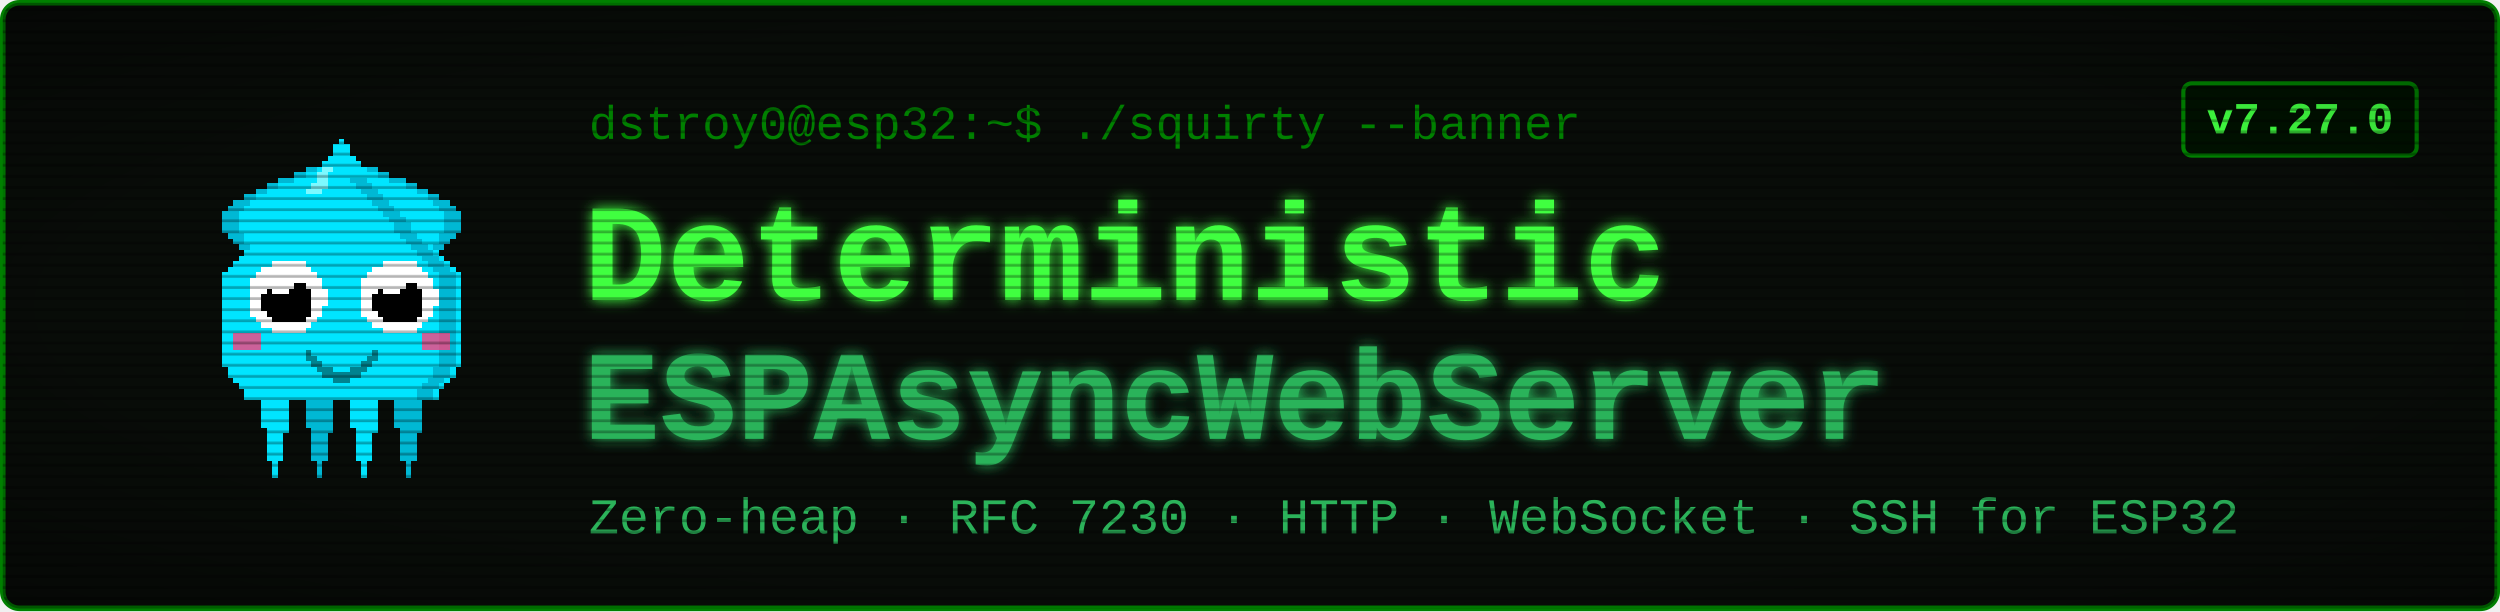
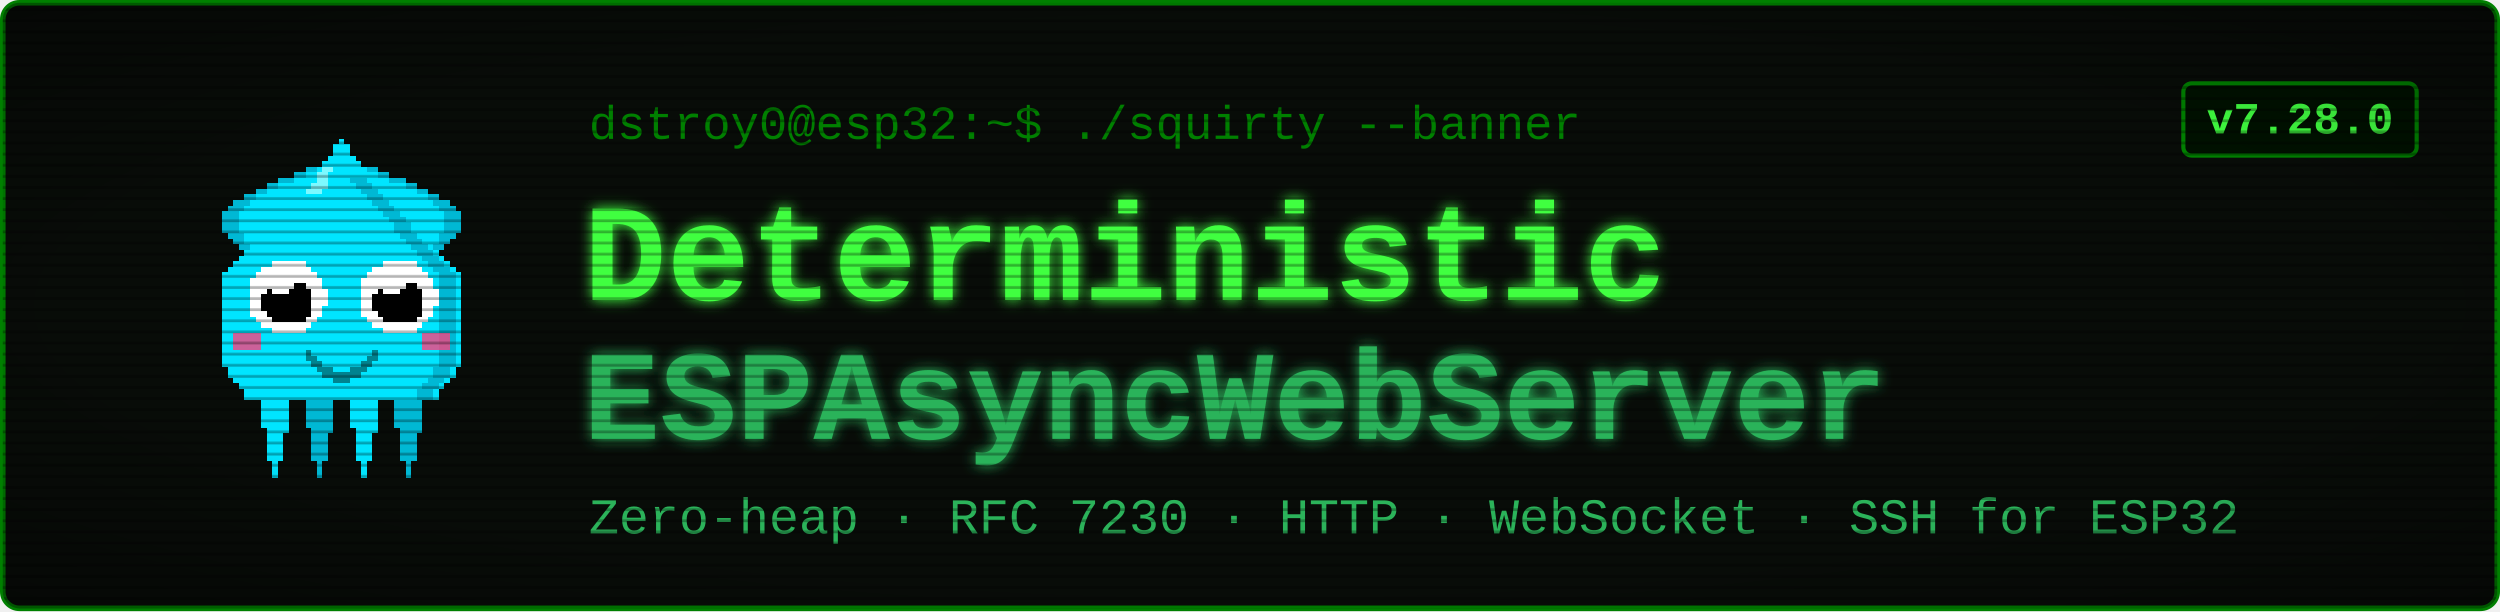
<svg xmlns="http://www.w3.org/2000/svg" viewBox="0 0 900 220" width="900" height="220" font-family="'Courier New', ui-monospace, monospace">
  <defs>
    <filter id="glow" x="-40%" y="-40%" width="180%" height="180%">
      <feGaussianBlur stdDeviation="2.4" result="b" />
      <feMerge>
        <feMergeNode in="b" />
        <feMergeNode in="SourceGraphic" />
      </feMerge>
    </filter>
    <pattern id="scan" width="4" height="4" patternUnits="userSpaceOnUse">
      <rect width="4" height="1" y="3" fill="#000000" opacity="0.28" />
    </pattern>
    <radialGradient id="vig" cx="50%" cy="50%" r="78%">
      <stop offset="58%" stop-color="#000000" stop-opacity="0" />
      <stop offset="100%" stop-color="#000000" stop-opacity="0.45" />
    </radialGradient>
  </defs>
  <rect x="1" y="1" width="898" height="218" rx="6" fill="#080c08" stroke="#008000" stroke-width="2" />
  <g transform="translate(58,46) scale(2)" shape-rendering="crispEdges">
    <rect x="29" y="6" width="1" height="1" fill="#00e5ff" />
    <rect x="26" y="7" width="3" height="1" fill="#00e5ff" />
    <rect x="24" y="8" width="4" height="1" fill="#00e5ff" />
    <rect x="21" y="9" width="7" height="1" fill="#00e5ff" />
    <rect x="19" y="10" width="8" height="1" fill="#00e5ff" />
    <rect x="17" y="11" width="9" height="1" fill="#00e5ff" />
    <rect x="15" y="12" width="10" height="1" fill="#00e5ff" />
    <rect x="13" y="13" width="11" height="1" fill="#00e5ff" />
    <rect x="12" y="14" width="11" height="1" fill="#00e5ff" />
    <rect x="11" y="15" width="11" height="1" fill="#00e5ff" />
    <rect x="11" y="16" width="10" height="1" fill="#00e5ff" />
    <rect x="11" y="17" width="9" height="1" fill="#00e5ff" />
    <rect x="11" y="18" width="9" height="1" fill="#00e5ff" />
    <rect x="12" y="19" width="7" height="1" fill="#00e5ff" />
    <rect x="13" y="20" width="5" height="1" fill="#00e5ff" />
    <rect x="14" y="21" width="3" height="1" fill="#00e5ff" />
    <rect x="15" y="22" width="1" height="1" fill="#00e5ff" />
    <rect x="29" y="6" width="3" height="1" fill="#00b8d4" />
    <rect x="26" y="7" width="3" height="1" fill="#00b8d4" />
    <rect x="24" y="8" width="2" height="1" fill="#00b8d4" />
    <rect x="21" y="9" width="3" height="1" fill="#00b8d4" />
    <rect x="19" y="10" width="2" height="1" fill="#00b8d4" />
    <rect x="17" y="11" width="2" height="1" fill="#00b8d4" />
    <rect x="15" y="12" width="2" height="1" fill="#00b8d4" />
    <rect x="13" y="13" width="3" height="1" fill="#00b8d4" />
    <rect x="12" y="14" width="3" height="1" fill="#00b8d4" />
    <rect x="11" y="15" width="3" height="1" fill="#00b8d4" />
    <rect x="11" y="16" width="3" height="1" fill="#00b8d4" />
    <rect x="11" y="17" width="3" height="1" fill="#00b8d4" />
    <rect x="11" y="18" width="3" height="1" fill="#00b8d4" />
    <rect x="12" y="19" width="3" height="1" fill="#00b8d4" />
    <rect x="13" y="20" width="2" height="1" fill="#00b8d4" />
    <rect x="14" y="21" width="2" height="1" fill="#00b8d4" />
    <rect x="15" y="22" width="2" height="1" fill="#00b8d4" />
    <rect x="35" y="6" width="1" height="1" fill="#00e5ff" />
    <rect x="36" y="7" width="3" height="1" fill="#00e5ff" />
    <rect x="37" y="8" width="4" height="1" fill="#00e5ff" />
    <rect x="37" y="9" width="7" height="1" fill="#00e5ff" />
    <rect x="38" y="10" width="8" height="1" fill="#00e5ff" />
    <rect x="39" y="11" width="9" height="1" fill="#00e5ff" />
    <rect x="40" y="12" width="10" height="1" fill="#00e5ff" />
    <rect x="41" y="13" width="11" height="1" fill="#00e5ff" />
    <rect x="42" y="14" width="11" height="1" fill="#00e5ff" />
    <rect x="43" y="15" width="11" height="1" fill="#00e5ff" />
    <rect x="44" y="16" width="10" height="1" fill="#00e5ff" />
    <rect x="45" y="17" width="9" height="1" fill="#00e5ff" />
    <rect x="45" y="18" width="9" height="1" fill="#00e5ff" />
    <rect x="46" y="19" width="7" height="1" fill="#00e5ff" />
    <rect x="47" y="20" width="5" height="1" fill="#00e5ff" />
    <rect x="48" y="21" width="3" height="1" fill="#00e5ff" />
    <rect x="49" y="22" width="1" height="1" fill="#00e5ff" />
    <rect x="33" y="6" width="3" height="1" fill="#00b8d4" />
    <rect x="36" y="7" width="3" height="1" fill="#00b8d4" />
    <rect x="39" y="8" width="2" height="1" fill="#00b8d4" />
    <rect x="41" y="9" width="3" height="1" fill="#00b8d4" />
    <rect x="44" y="10" width="2" height="1" fill="#00b8d4" />
    <rect x="46" y="11" width="2" height="1" fill="#00b8d4" />
    <rect x="48" y="12" width="2" height="1" fill="#00b8d4" />
    <rect x="49" y="13" width="3" height="1" fill="#00b8d4" />
    <rect x="50" y="14" width="3" height="1" fill="#00b8d4" />
    <rect x="51" y="15" width="3" height="1" fill="#00b8d4" />
    <rect x="51" y="16" width="3" height="1" fill="#00b8d4" />
    <rect x="51" y="17" width="3" height="1" fill="#00b8d4" />
    <rect x="51" y="18" width="3" height="1" fill="#00b8d4" />
    <rect x="50" y="19" width="3" height="1" fill="#00b8d4" />
    <rect x="50" y="20" width="2" height="1" fill="#00b8d4" />
    <rect x="49" y="21" width="2" height="1" fill="#00b8d4" />
    <rect x="48" y="22" width="2" height="1" fill="#00b8d4" />
    <rect x="17" y="46" width="7" height="1" fill="#00e5ff" />
    <rect x="17" y="47" width="7" height="1" fill="#00e5ff" />
    <rect x="17" y="48" width="7" height="1" fill="#00e5ff" />
    <rect x="18" y="49" width="5" height="1" fill="#00e5ff" />
    <rect x="18" y="50" width="5" height="1" fill="#00e5ff" />
    <rect x="18" y="51" width="5" height="1" fill="#00e5ff" />
    <rect x="18" y="52" width="5" height="1" fill="#00e5ff" />
    <rect x="18" y="53" width="5" height="1" fill="#00e5ff" />
    <rect x="19" y="54" width="4" height="1" fill="#00e5ff" />
    <rect x="19" y="55" width="3" height="1" fill="#00e5ff" />
    <rect x="19" y="56" width="3" height="1" fill="#00e5ff" />
    <rect x="19" y="57" width="3" height="1" fill="#00e5ff" />
    <rect x="19" y="58" width="3" height="1" fill="#00e5ff" />
    <rect x="19" y="59" width="3" height="1" fill="#00e5ff" />
    <rect x="20" y="60" width="1" height="1" fill="#00e5ff" />
    <rect x="20" y="61" width="1" height="1" fill="#00e5ff" />
    <rect x="20" y="62" width="1" height="1" fill="#00e5ff" />
    <rect x="25" y="46" width="7" height="1" fill="#00b8d4" />
    <rect x="25" y="47" width="7" height="1" fill="#00b8d4" />
    <rect x="25" y="48" width="7" height="1" fill="#00b8d4" />
    <rect x="26" y="49" width="5" height="1" fill="#00b8d4" />
    <rect x="26" y="50" width="5" height="1" fill="#00b8d4" />
    <rect x="26" y="51" width="5" height="1" fill="#00b8d4" />
    <rect x="26" y="52" width="5" height="1" fill="#00b8d4" />
    <rect x="26" y="53" width="5" height="1" fill="#00b8d4" />
    <rect x="27" y="54" width="4" height="1" fill="#00b8d4" />
    <rect x="27" y="55" width="3" height="1" fill="#00b8d4" />
    <rect x="27" y="56" width="3" height="1" fill="#00b8d4" />
    <rect x="27" y="57" width="3" height="1" fill="#00b8d4" />
    <rect x="27" y="58" width="3" height="1" fill="#00b8d4" />
    <rect x="27" y="59" width="3" height="1" fill="#00b8d4" />
    <rect x="28" y="60" width="1" height="1" fill="#00b8d4" />
    <rect x="28" y="61" width="1" height="1" fill="#00b8d4" />
    <rect x="28" y="62" width="1" height="1" fill="#00b8d4" />
    <rect x="33" y="46" width="7" height="1" fill="#00e5ff" />
    <rect x="33" y="47" width="7" height="1" fill="#00e5ff" />
    <rect x="33" y="48" width="7" height="1" fill="#00e5ff" />
    <rect x="34" y="49" width="5" height="1" fill="#00e5ff" />
    <rect x="34" y="50" width="5" height="1" fill="#00e5ff" />
    <rect x="34" y="51" width="5" height="1" fill="#00e5ff" />
    <rect x="34" y="52" width="5" height="1" fill="#00e5ff" />
    <rect x="34" y="53" width="5" height="1" fill="#00e5ff" />
    <rect x="35" y="54" width="4" height="1" fill="#00e5ff" />
    <rect x="35" y="55" width="3" height="1" fill="#00e5ff" />
    <rect x="35" y="56" width="3" height="1" fill="#00e5ff" />
    <rect x="35" y="57" width="3" height="1" fill="#00e5ff" />
    <rect x="35" y="58" width="3" height="1" fill="#00e5ff" />
    <rect x="35" y="59" width="3" height="1" fill="#00e5ff" />
    <rect x="36" y="60" width="1" height="1" fill="#00e5ff" />
    <rect x="36" y="61" width="1" height="1" fill="#00e5ff" />
    <rect x="36" y="62" width="1" height="1" fill="#00e5ff" />
    <rect x="41" y="46" width="7" height="1" fill="#00b8d4" />
    <rect x="41" y="47" width="7" height="1" fill="#00b8d4" />
    <rect x="41" y="48" width="7" height="1" fill="#00b8d4" />
    <rect x="42" y="49" width="5" height="1" fill="#00b8d4" />
    <rect x="42" y="50" width="5" height="1" fill="#00b8d4" />
    <rect x="42" y="51" width="5" height="1" fill="#00b8d4" />
    <rect x="42" y="52" width="5" height="1" fill="#00b8d4" />
    <rect x="42" y="53" width="5" height="1" fill="#00b8d4" />
    <rect x="43" y="54" width="4" height="1" fill="#00b8d4" />
    <rect x="43" y="55" width="3" height="1" fill="#00b8d4" />
    <rect x="43" y="56" width="3" height="1" fill="#00b8d4" />
    <rect x="43" y="57" width="3" height="1" fill="#00b8d4" />
    <rect x="43" y="58" width="3" height="1" fill="#00b8d4" />
    <rect x="43" y="59" width="3" height="1" fill="#00b8d4" />
    <rect x="44" y="60" width="1" height="1" fill="#00b8d4" />
    <rect x="44" y="61" width="1" height="1" fill="#00b8d4" />
    <rect x="44" y="62" width="1" height="1" fill="#00b8d4" />
    <rect x="32" y="2" width="1" height="1" fill="#00e5ff" />
    <rect x="31" y="3" width="3" height="1" fill="#00e5ff" />
    <rect x="31" y="4" width="3" height="1" fill="#00e5ff" />
    <rect x="30" y="5" width="5" height="1" fill="#00e5ff" />
    <rect x="29" y="6" width="7" height="1" fill="#00e5ff" />
    <rect x="28" y="7" width="9" height="1" fill="#00e5ff" />
    <rect x="27" y="8" width="11" height="1" fill="#00e5ff" />
    <rect x="27" y="9" width="11" height="1" fill="#00e5ff" />
    <rect x="26" y="10" width="13" height="1" fill="#00e5ff" />
    <rect x="25" y="11" width="15" height="1" fill="#00e5ff" />
    <rect x="24" y="12" width="17" height="1" fill="#00e5ff" />
    <rect x="23" y="13" width="19" height="1" fill="#00e5ff" />
    <rect x="22" y="14" width="21" height="1" fill="#00e5ff" />
    <rect x="21" y="15" width="23" height="1" fill="#00e5ff" />
    <rect x="20" y="16" width="25" height="1" fill="#00e5ff" />
    <rect x="19" y="17" width="27" height="1" fill="#00e5ff" />
    <rect x="19" y="18" width="27" height="1" fill="#00e5ff" />
    <rect x="18" y="19" width="29" height="1" fill="#00e5ff" />
    <rect x="17" y="20" width="31" height="1" fill="#00e5ff" />
    <rect x="16" y="21" width="33" height="1" fill="#00e5ff" />
    <rect x="15" y="22" width="35" height="1" fill="#00e5ff" />
    <rect x="14" y="23" width="37" height="1" fill="#00e5ff" />
    <rect x="13" y="24" width="39" height="1" fill="#00e5ff" />
    <rect x="12" y="25" width="41" height="1" fill="#00e5ff" />
    <rect x="11" y="26" width="43" height="1" fill="#00e5ff" />
    <rect x="11" y="27" width="43" height="1" fill="#00e5ff" />
    <rect x="11" y="28" width="43" height="1" fill="#00e5ff" />
    <rect x="11" y="29" width="43" height="1" fill="#00e5ff" />
    <rect x="11" y="30" width="43" height="1" fill="#00e5ff" />
    <rect x="11" y="31" width="43" height="1" fill="#00e5ff" />
    <rect x="11" y="32" width="43" height="1" fill="#00e5ff" />
    <rect x="11" y="33" width="43" height="1" fill="#00e5ff" />
    <rect x="11" y="34" width="43" height="1" fill="#00e5ff" />
    <rect x="11" y="35" width="43" height="1" fill="#00e5ff" />
    <rect x="11" y="36" width="43" height="1" fill="#00e5ff" />
    <rect x="11" y="37" width="43" height="1" fill="#00e5ff" />
    <rect x="11" y="38" width="43" height="1" fill="#00e5ff" />
    <rect x="11" y="39" width="43" height="1" fill="#00e5ff" />
    <rect x="11" y="40" width="43" height="1" fill="#00e5ff" />
    <rect x="11" y="41" width="43" height="1" fill="#00e5ff" />
    <rect x="11" y="42" width="43" height="1" fill="#00e5ff" />
    <rect x="12" y="43" width="41" height="1" fill="#00e5ff" />
    <rect x="12" y="44" width="41" height="1" fill="#00e5ff" />
    <rect x="13" y="45" width="39" height="1" fill="#00e5ff" />
    <rect x="14" y="46" width="37" height="1" fill="#00e5ff" />
    <rect x="15" y="47" width="35" height="1" fill="#00e5ff" />
    <rect x="15" y="48" width="35" height="1" fill="#00e5ff" />
    <rect x="34" y="9" width="3" height="1" fill="#00b8d4" />
    <rect x="35" y="10" width="3" height="1" fill="#00b8d4" />
    <rect x="36" y="11" width="3" height="1" fill="#00b8d4" />
    <rect x="37" y="12" width="3" height="1" fill="#00b8d4" />
    <rect x="38" y="13" width="3" height="1" fill="#00b8d4" />
    <rect x="39" y="14" width="3" height="1" fill="#00b8d4" />
    <rect x="40" y="15" width="3" height="1" fill="#00b8d4" />
    <rect x="41" y="16" width="3" height="1" fill="#00b8d4" />
    <rect x="42" y="17" width="3" height="1" fill="#00b8d4" />
    <rect x="42" y="18" width="3" height="1" fill="#00b8d4" />
    <rect x="43" y="19" width="3" height="1" fill="#00b8d4" />
    <rect x="44" y="20" width="3" height="1" fill="#00b8d4" />
    <rect x="45" y="21" width="3" height="1" fill="#00b8d4" />
    <rect x="46" y="22" width="3" height="1" fill="#00b8d4" />
    <rect x="47" y="23" width="3" height="1" fill="#00b8d4" />
    <rect x="48" y="24" width="3" height="1" fill="#00b8d4" />
    <rect x="49" y="25" width="3" height="1" fill="#00b8d4" />
    <rect x="50" y="26" width="3" height="1" fill="#00b8d4" />
    <rect x="50" y="27" width="3" height="1" fill="#00b8d4" />
    <rect x="50" y="28" width="3" height="1" fill="#00b8d4" />
    <rect x="50" y="29" width="3" height="1" fill="#00b8d4" />
    <rect x="50" y="30" width="3" height="1" fill="#00b8d4" />
    <rect x="50" y="31" width="3" height="1" fill="#00b8d4" />
    <rect x="50" y="32" width="3" height="1" fill="#00b8d4" />
    <rect x="50" y="33" width="3" height="1" fill="#00b8d4" />
    <rect x="50" y="34" width="3" height="1" fill="#00b8d4" />
    <rect x="50" y="35" width="3" height="1" fill="#00b8d4" />
    <rect x="50" y="36" width="3" height="1" fill="#00b8d4" />
    <rect x="50" y="37" width="3" height="1" fill="#00b8d4" />
    <rect x="50" y="38" width="3" height="1" fill="#00b8d4" />
    <rect x="50" y="39" width="3" height="1" fill="#00b8d4" />
    <rect x="50" y="40" width="3" height="1" fill="#00b8d4" />
    <rect x="50" y="41" width="3" height="1" fill="#00b8d4" />
    <rect x="50" y="42" width="3" height="1" fill="#00b8d4" />
    <rect x="49" y="43" width="3" height="1" fill="#00b8d4" />
    <rect x="49" y="44" width="3" height="1" fill="#00b8d4" />
    <rect x="48" y="45" width="3" height="1" fill="#00b8d4" />
    <rect x="47" y="46" width="3" height="1" fill="#00b8d4" />
    <rect x="46" y="47" width="3" height="1" fill="#00b8d4" />
    <rect x="46" y="48" width="3" height="1" fill="#00b8d4" />
    <rect x="29" y="7" width="2" height="1" fill="#7df9ff" />
    <rect x="28" y="8" width="2" height="1" fill="#7df9ff" />
    <rect x="28" y="9" width="2" height="1" fill="#7df9ff" />
    <rect x="27" y="10" width="3" height="1" fill="#7df9ff" />
    <rect x="26" y="11" width="3" height="1" fill="#7df9ff" />
    <rect x="13" y="37" width="5" height="3" fill="#ff4081" opacity="0.8" />
    <rect x="47" y="37" width="5" height="3" fill="#ff4081" opacity="0.8" />
    <rect x="20" y="24" width="6" height="1" fill="#ffffff" />
    <rect x="18" y="25" width="9" height="1" fill="#ffffff" />
    <rect x="17" y="26" width="11" height="1" fill="#ffffff" />
    <rect x="16" y="27" width="13" height="1" fill="#ffffff" />
    <rect x="16" y="28" width="13" height="1" fill="#ffffff" />
    <rect x="16" y="29" width="14" height="1" fill="#ffffff" />
    <rect x="16" y="30" width="14" height="1" fill="#ffffff" />
    <rect x="16" y="31" width="14" height="1" fill="#ffffff" />
    <rect x="16" y="32" width="13" height="1" fill="#ffffff" />
    <rect x="16" y="33" width="13" height="1" fill="#ffffff" />
    <rect x="17" y="34" width="11" height="1" fill="#ffffff" />
    <rect x="18" y="35" width="9" height="1" fill="#ffffff" />
    <rect x="20" y="36" width="6" height="1" fill="#ffffff" />
    <rect x="20" y="28" width="6" height="1" fill="#000000" />
    <rect x="19" y="29" width="8" height="1" fill="#000000" />
    <rect x="18" y="30" width="9" height="1" fill="#000000" />
    <rect x="18" y="31" width="9" height="1" fill="#000000" />
    <rect x="18" y="32" width="9" height="1" fill="#000000" />
    <rect x="19" y="33" width="8" height="1" fill="#000000" />
    <rect x="20" y="34" width="6" height="1" fill="#000000" />
    <rect x="20" y="27" width="3" height="1" fill="#ffffff" />
    <rect x="20" y="28" width="4" height="1" fill="#ffffff" />
    <rect x="20" y="29" width="3" height="1" fill="#ffffff" />
    <rect x="40" y="24" width="6" height="1" fill="#ffffff" />
    <rect x="38" y="25" width="9" height="1" fill="#ffffff" />
    <rect x="37" y="26" width="11" height="1" fill="#ffffff" />
    <rect x="36" y="27" width="13" height="1" fill="#ffffff" />
    <rect x="36" y="28" width="13" height="1" fill="#ffffff" />
    <rect x="36" y="29" width="14" height="1" fill="#ffffff" />
    <rect x="36" y="30" width="14" height="1" fill="#ffffff" />
    <rect x="36" y="31" width="14" height="1" fill="#ffffff" />
    <rect x="36" y="32" width="13" height="1" fill="#ffffff" />
    <rect x="36" y="33" width="13" height="1" fill="#ffffff" />
    <rect x="37" y="34" width="11" height="1" fill="#ffffff" />
    <rect x="38" y="35" width="9" height="1" fill="#ffffff" />
    <rect x="40" y="36" width="6" height="1" fill="#ffffff" />
    <rect x="40" y="28" width="6" height="1" fill="#000000" />
    <rect x="39" y="29" width="8" height="1" fill="#000000" />
    <rect x="38" y="30" width="9" height="1" fill="#000000" />
    <rect x="38" y="31" width="9" height="1" fill="#000000" />
    <rect x="38" y="32" width="9" height="1" fill="#000000" />
    <rect x="39" y="33" width="8" height="1" fill="#000000" />
    <rect x="40" y="34" width="6" height="1" fill="#000000" />
    <rect x="40" y="27" width="3" height="1" fill="#ffffff" />
    <rect x="40" y="28" width="4" height="1" fill="#ffffff" />
    <rect x="40" y="29" width="3" height="1" fill="#ffffff" />
    <rect x="26" y="40" width="1" height="2" fill="#00838f" />
    <rect x="27" y="41" width="1" height="2" fill="#00838f" />
    <rect x="28" y="42" width="1" height="2" fill="#00838f" />
    <rect x="29" y="43" width="1" height="2" fill="#00838f" />
    <rect x="30" y="43" width="1" height="2" fill="#00838f" />
    <rect x="31" y="44" width="1" height="2" fill="#00838f" />
    <rect x="32" y="44" width="1" height="2" fill="#00838f" />
    <rect x="33" y="44" width="1" height="2" fill="#00838f" />
    <rect x="34" y="43" width="1" height="2" fill="#00838f" />
    <rect x="35" y="43" width="1" height="2" fill="#00838f" />
    <rect x="36" y="42" width="1" height="2" fill="#00838f" />
    <rect x="37" y="41" width="1" height="2" fill="#00838f" />
    <rect x="38" y="40" width="1" height="2" fill="#00838f" />
  </g>
  <text x="212" y="50" font-size="17" fill="#008000">dstroy0@esp32:~$ ./squirty --banner</text>
  <text x="210" y="108" font-size="50" font-weight="700" fill="#40ff40" filter="url(#glow)">Deterministic</text>
  <text x="210" y="158" font-size="46" font-weight="700" fill="#2bb35a" filter="url(#glow)">ESPAsyncWebServer</text>
  <text x="212" y="192" font-size="18" fill="#2bb35a">Zero-heap · RFC 7230 · HTTP · WebSocket · SSH for ESP32</text>
  <rect x="786" y="30" width="84" height="26" rx="3" fill="#001100" stroke="#008000" stroke-width="1.5" />
-   <text x="828" y="48" font-size="16" font-weight="700" fill="#40ff40" text-anchor="middle">v7.27.0</text>
+   <text x="828" y="48" font-size="16" font-weight="700" fill="#40ff40" text-anchor="middle">v7.28.0</text>
  <rect x="1" y="1" width="898" height="218" rx="6" fill="url(#scan)" />
  <rect x="1" y="1" width="898" height="218" rx="6" fill="url(#vig)" />
</svg>
